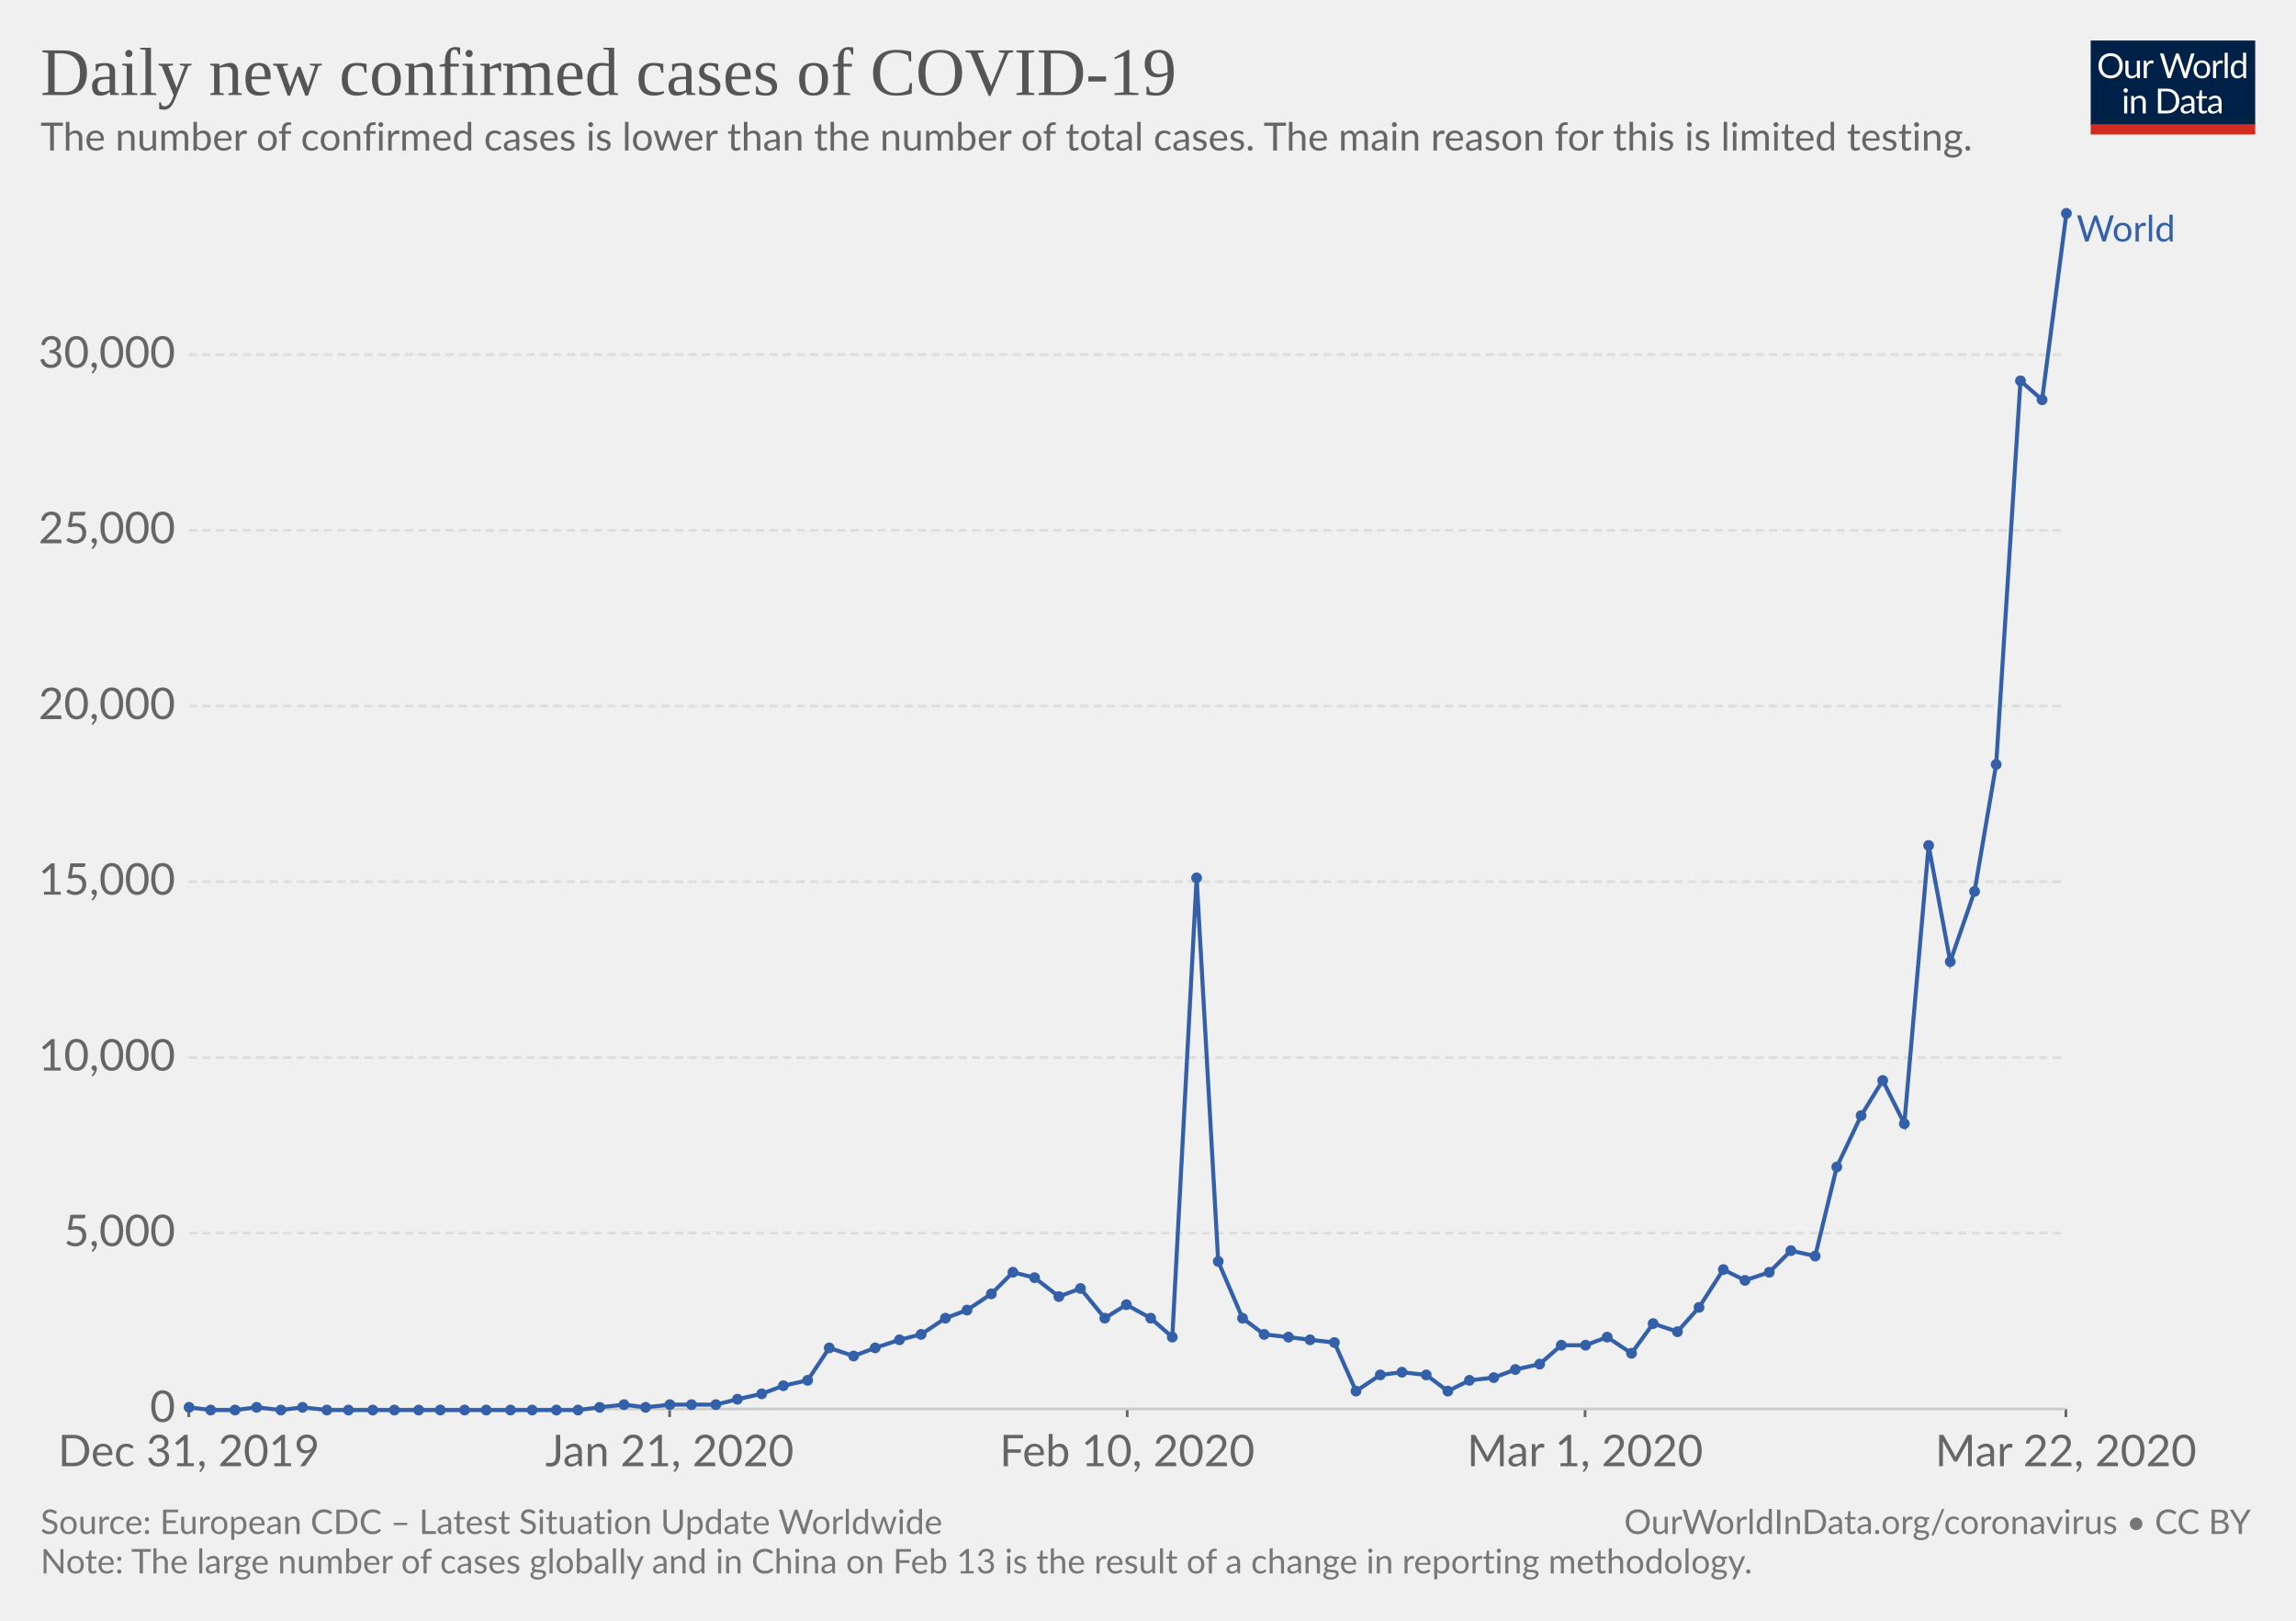
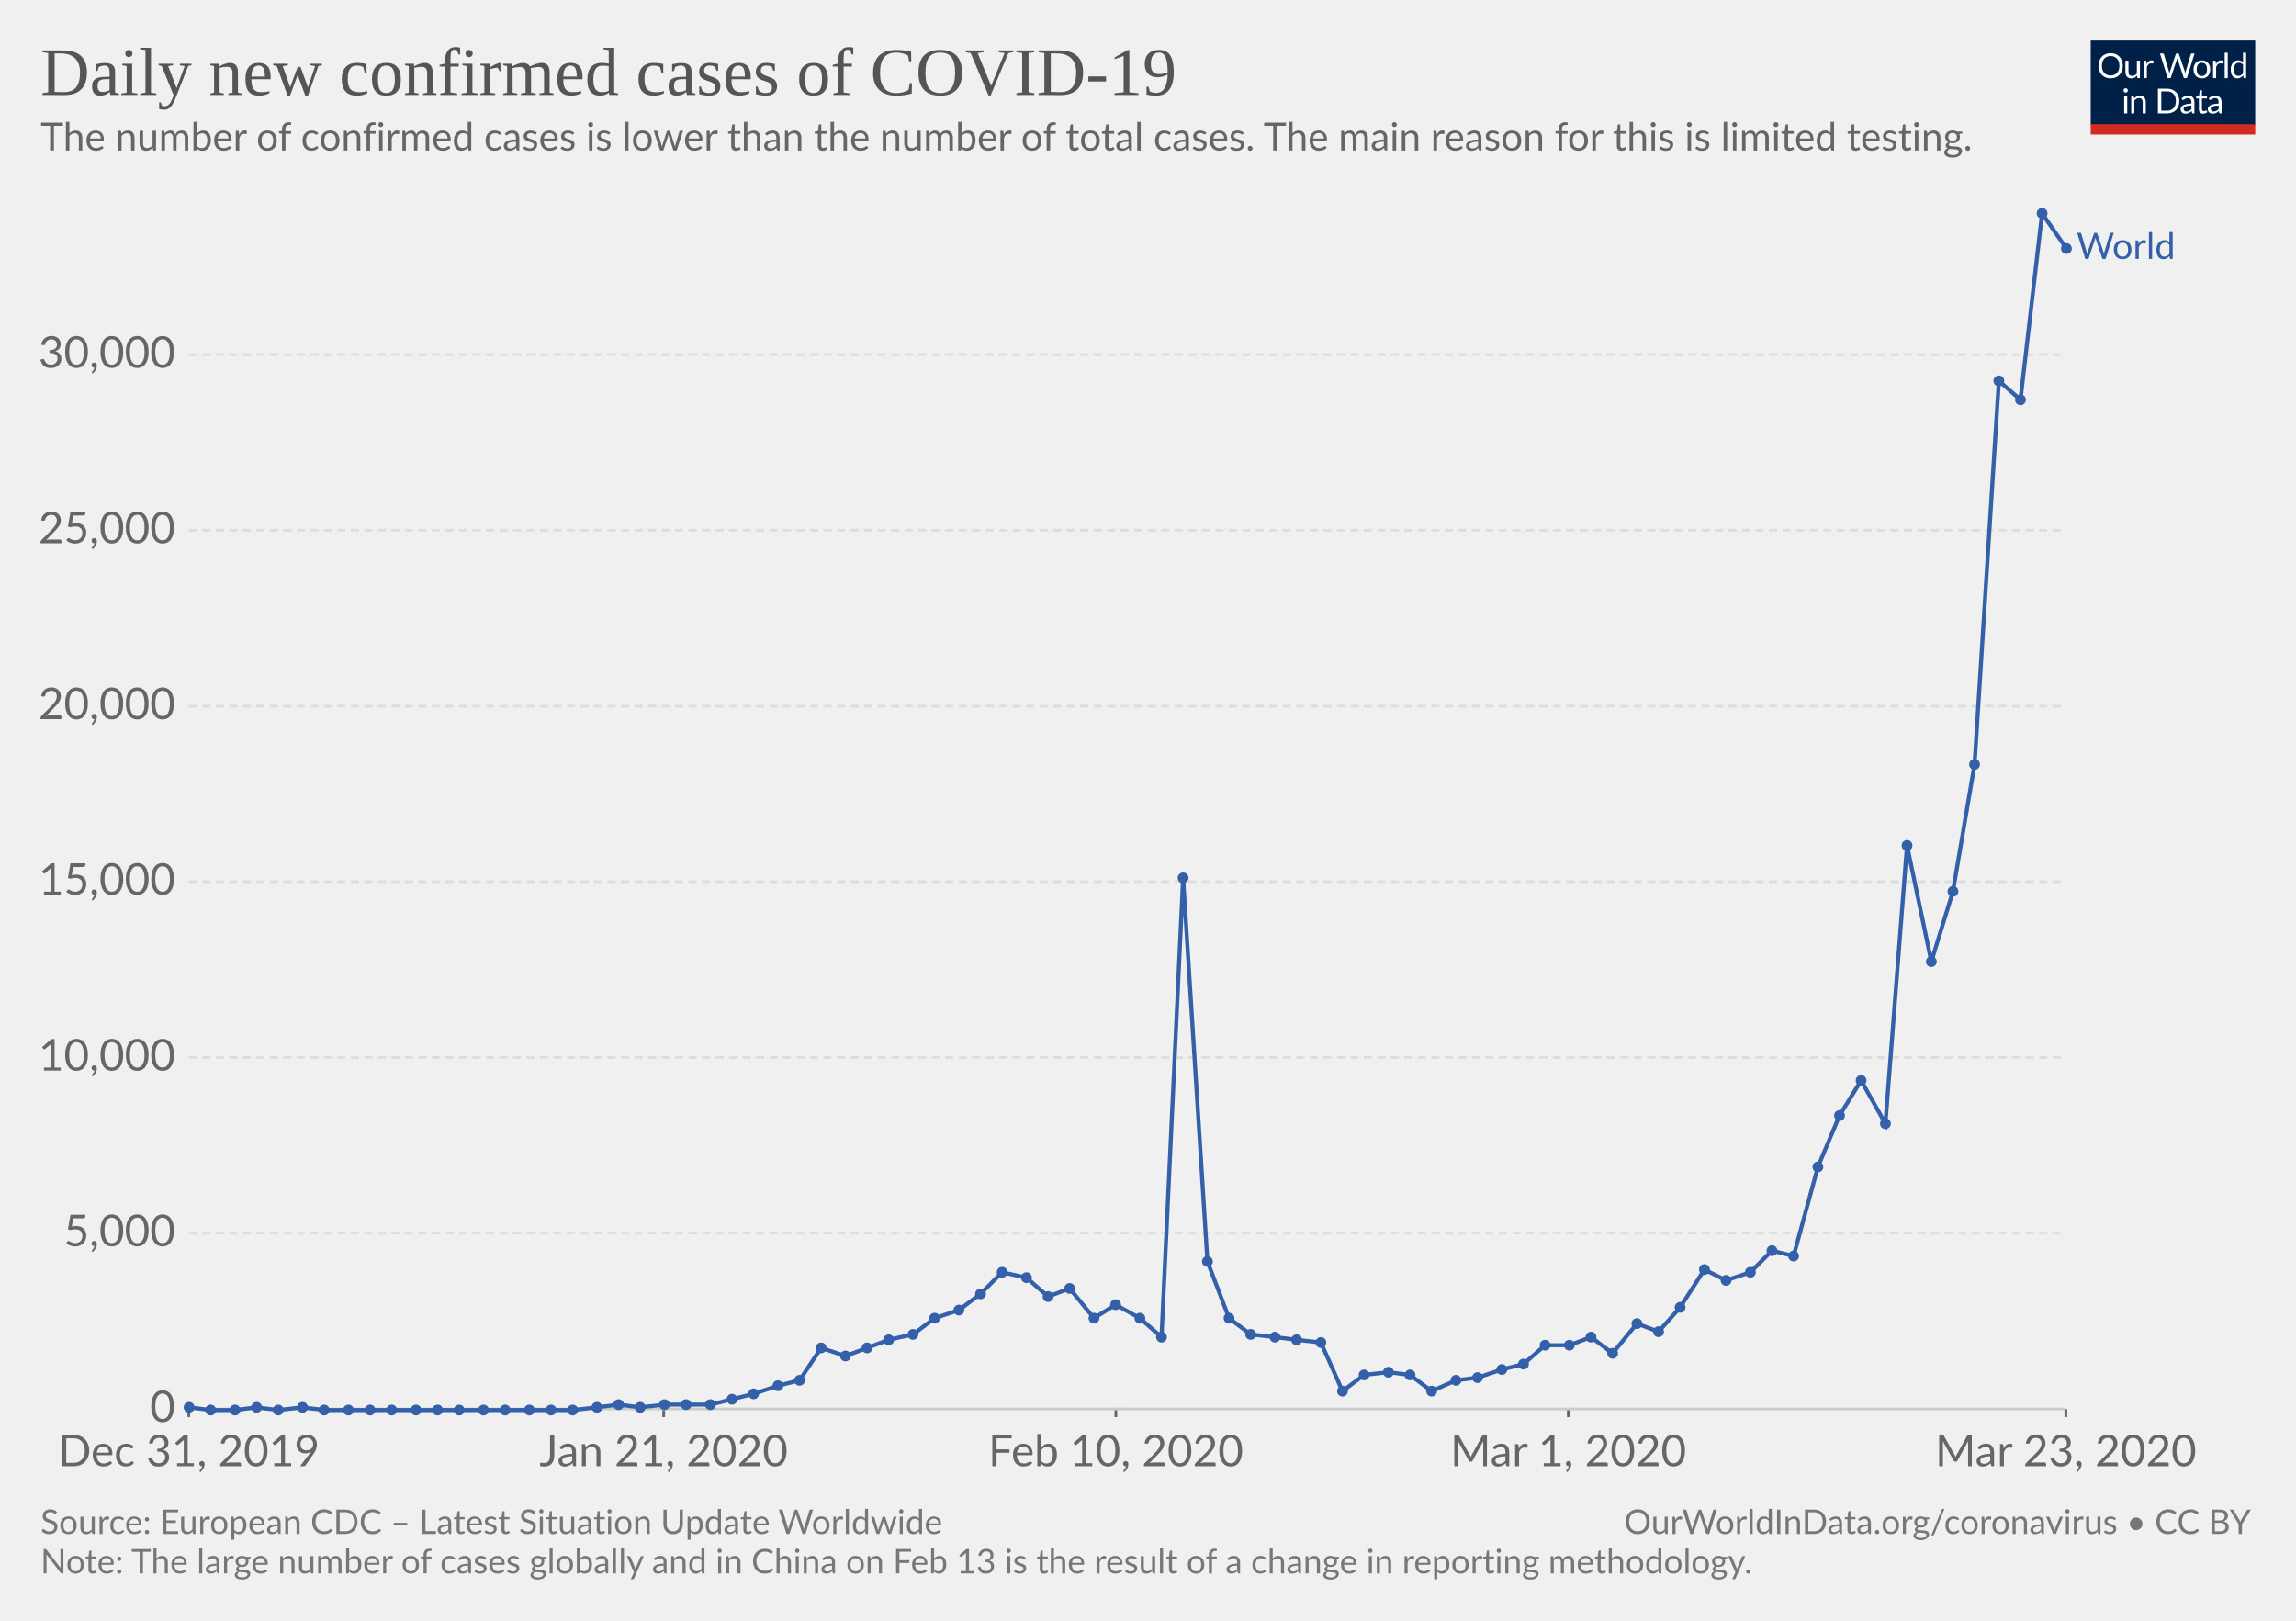
<svg xmlns="http://www.w3.org/2000/svg" version="1.1" style="font-family:Lato, 'Helvetica Neue', Helvetica, Arial, sans-serif;font-size:18px;background-color:white;text-rendering:optimizeLegibility;-webkit-font-smoothing:antialiased" width="850" height="600">
  <g class="HeaderView">
    <g transform="translate(774, 15) scale(0.29)">
      <svg width="210" height="120" viewBox="0 0 210 120" fill="none">
        <g clip-path="url(#clip0)">
          <path d="M0 0H210V107.89H0V0Z" fill="#002147" />
          <path d="M40.979 32.248C40.979 34.609 40.605 36.78 39.857 38.76C39.109 40.725 38.053 42.419 36.689 43.842C35.325 45.265 33.682 46.372 31.761 47.164C29.854 47.941 27.742 48.33 25.425 48.33C23.107 48.33 20.995 47.941 19.089 47.164C17.182 46.372 15.547 45.265 14.183 43.842C12.819 42.419 11.763 40.725 11.015 38.76C10.267 36.78 9.893 34.609 9.893 32.248C9.893 29.887 10.267 27.723 11.015 25.758C11.763 23.778 12.819 22.077 14.183 20.654C15.547 19.217 17.182 18.102 19.089 17.31C20.995 16.518 23.107 16.122 25.425 16.122C27.742 16.122 29.854 16.518 31.761 17.31C33.682 18.102 35.325 19.217 36.689 20.654C38.053 22.077 39.109 23.778 39.857 25.758C40.605 27.723 40.979 29.887 40.979 32.248ZM36.601 32.248C36.601 30.312 36.337 28.574 35.809 27.034C35.281 25.494 34.533 24.196 33.565 23.14C32.597 22.069 31.423 21.248 30.045 20.676C28.666 20.104 27.126 19.818 25.425 19.818C23.738 19.818 22.205 20.104 20.827 20.676C19.448 21.248 18.267 22.069 17.285 23.14C16.317 24.196 15.569 25.494 15.041 27.034C14.513 28.574 14.249 30.312 14.249 32.248C14.249 34.184 14.513 35.922 15.041 37.462C15.569 38.987 16.317 40.285 17.285 41.356C18.267 42.412 19.448 43.226 20.827 43.798C22.205 44.355 23.738 44.634 25.425 44.634C27.126 44.634 28.666 44.355 30.045 43.798C31.423 43.226 32.597 42.412 33.565 41.356C34.533 40.285 35.281 38.987 35.809 37.462C36.337 35.922 36.601 34.184 36.601 32.248ZM62.823 25.714V48H60.491C59.934 48 59.582 47.729 59.435 47.186L59.127 44.788C58.159 45.859 57.074 46.724 55.871 47.384C54.669 48.029 53.29 48.352 51.735 48.352C50.518 48.352 49.44 48.154 48.501 47.758C47.577 47.347 46.8 46.775 46.169 46.042C45.539 45.309 45.062 44.421 44.739 43.38C44.431 42.339 44.277 41.187 44.277 39.926V25.714H48.193V39.926C48.193 41.613 48.575 42.918 49.337 43.842C50.115 44.766 51.295 45.228 52.879 45.228C54.038 45.228 55.116 44.957 56.113 44.414C57.125 43.857 58.057 43.094 58.907 42.126V25.714H62.823ZM71.43 30.18C72.135 28.655 73 27.467 74.027 26.616C75.053 25.751 76.307 25.318 77.789 25.318C78.258 25.318 78.705 25.369 79.131 25.472C79.571 25.575 79.959 25.736 80.297 25.956L80.011 28.882C79.923 29.249 79.703 29.432 79.351 29.432C79.145 29.432 78.845 29.388 78.449 29.3C78.053 29.212 77.605 29.168 77.107 29.168C76.403 29.168 75.772 29.271 75.215 29.476C74.672 29.681 74.181 29.989 73.741 30.4C73.315 30.796 72.927 31.295 72.575 31.896C72.237 32.483 71.929 33.157 71.651 33.92V48H67.713V25.714H69.957C70.382 25.714 70.675 25.795 70.837 25.956C70.998 26.117 71.108 26.396 71.167 26.792L71.43 30.18ZM132.589 16.474L122.755 48H118.927L110.941 23.954C110.867 23.719 110.794 23.47 110.721 23.206C110.662 22.942 110.596 22.663 110.523 22.37C110.449 22.663 110.376 22.942 110.303 23.206C110.23 23.47 110.156 23.719 110.083 23.954L102.053 48H98.225L88.391 16.474H91.933C92.314 16.474 92.629 16.569 92.879 16.76C93.143 16.951 93.311 17.193 93.385 17.486L99.897 39.398C99.999 39.794 100.095 40.219 100.183 40.674C100.285 41.129 100.381 41.613 100.469 42.126C100.571 41.613 100.674 41.129 100.777 40.674C100.894 40.205 101.019 39.779 101.151 39.398L108.565 17.486C108.653 17.237 108.821 17.009 109.071 16.804C109.335 16.584 109.65 16.474 110.017 16.474H111.249C111.63 16.474 111.938 16.569 112.173 16.76C112.407 16.951 112.583 17.193 112.701 17.486L120.093 39.398C120.225 39.779 120.342 40.19 120.445 40.63C120.562 41.07 120.672 41.532 120.775 42.016C120.848 41.532 120.929 41.07 121.017 40.63C121.105 40.19 121.2 39.779 121.303 39.398L127.837 17.486C127.91 17.222 128.072 16.987 128.321 16.782C128.585 16.577 128.9 16.474 129.267 16.474H132.589ZM141.94 25.362C143.568 25.362 145.034 25.633 146.34 26.176C147.645 26.719 148.76 27.489 149.684 28.486C150.608 29.483 151.312 30.693 151.796 32.116C152.294 33.524 152.544 35.101 152.544 36.846C152.544 38.606 152.294 40.19 151.796 41.598C151.312 43.006 150.608 44.209 149.684 45.206C148.76 46.203 147.645 46.973 146.34 47.516C145.034 48.044 143.568 48.308 141.94 48.308C140.297 48.308 138.816 48.044 137.496 47.516C136.19 46.973 135.076 46.203 134.152 45.206C133.228 44.209 132.516 43.006 132.018 41.598C131.534 40.19 131.292 38.606 131.292 36.846C131.292 35.101 131.534 33.524 132.018 32.116C132.516 30.693 133.228 29.483 134.152 28.486C135.076 27.489 136.19 26.719 137.496 26.176C138.816 25.633 140.297 25.362 141.94 25.362ZM141.94 45.25C144.14 45.25 145.782 44.517 146.868 43.05C147.953 41.569 148.496 39.508 148.496 36.868C148.496 34.213 147.953 32.145 146.868 30.664C145.782 29.183 144.14 28.442 141.94 28.442C140.825 28.442 139.85 28.633 139.014 29.014C138.192 29.395 137.503 29.945 136.946 30.664C136.403 31.383 135.992 32.27 135.714 33.326C135.45 34.367 135.318 35.548 135.318 36.868C135.318 39.508 135.86 41.569 136.946 43.05C138.046 44.517 139.71 45.25 141.94 45.25ZM159.908 30.18C160.612 28.655 161.478 27.467 162.504 26.616C163.531 25.751 164.785 25.318 166.266 25.318C166.736 25.318 167.183 25.369 167.608 25.472C168.048 25.575 168.437 25.736 168.774 25.956L168.488 28.882C168.4 29.249 168.18 29.432 167.828 29.432C167.623 29.432 167.322 29.388 166.926 29.3C166.53 29.212 166.083 29.168 165.584 29.168C164.88 29.168 164.25 29.271 163.692 29.476C163.15 29.681 162.658 29.989 162.218 30.4C161.793 30.796 161.404 31.295 161.052 31.896C160.715 32.483 160.407 33.157 160.128 33.92V48H156.19V25.714H158.434C158.86 25.714 159.153 25.795 159.314 25.956C159.476 26.117 159.586 26.396 159.644 26.792L159.908 30.18ZM174.946 15.594V48H171.03V15.594H174.946ZM194.496 31.016C193.763 30.033 192.971 29.351 192.12 28.97C191.269 28.574 190.316 28.376 189.26 28.376C187.192 28.376 185.601 29.117 184.486 30.598C183.371 32.079 182.814 34.191 182.814 36.934C182.814 38.386 182.939 39.633 183.188 40.674C183.437 41.701 183.804 42.551 184.288 43.226C184.772 43.886 185.366 44.37 186.07 44.678C186.774 44.986 187.573 45.14 188.468 45.14C189.759 45.14 190.881 44.847 191.834 44.26C192.802 43.673 193.689 42.845 194.496 41.774V31.016ZM198.412 15.594V48H196.08C195.523 48 195.171 47.729 195.024 47.186L194.672 44.48C193.719 45.624 192.633 46.548 191.416 47.252C190.199 47.956 188.791 48.308 187.192 48.308C185.916 48.308 184.757 48.066 183.716 47.582C182.675 47.083 181.787 46.357 181.054 45.404C180.321 44.451 179.756 43.263 179.36 41.84C178.964 40.417 178.766 38.782 178.766 36.934C178.766 35.291 178.986 33.766 179.426 32.358C179.866 30.935 180.497 29.703 181.318 28.662C182.139 27.621 183.144 26.807 184.332 26.22C185.535 25.619 186.884 25.318 188.38 25.318C189.744 25.318 190.91 25.553 191.878 26.022C192.861 26.477 193.733 27.115 194.496 27.936V15.594H198.412ZM46.614 70.714V93H42.698V70.714H46.614ZM47.45 63.718C47.45 64.099 47.369 64.459 47.208 64.796C47.061 65.119 46.856 65.412 46.592 65.676C46.343 65.925 46.042 66.123 45.69 66.27C45.352 66.417 44.993 66.49 44.612 66.49C44.23 66.49 43.871 66.417 43.534 66.27C43.211 66.123 42.925 65.925 42.676 65.676C42.426 65.412 42.228 65.119 42.082 64.796C41.935 64.459 41.862 64.099 41.862 63.718C41.862 63.337 41.935 62.977 42.082 62.64C42.228 62.288 42.426 61.987 42.676 61.738C42.925 61.474 43.211 61.269 43.534 61.122C43.871 60.975 44.23 60.902 44.612 60.902C44.993 60.902 45.352 60.975 45.69 61.122C46.042 61.269 46.343 61.474 46.592 61.738C46.856 61.987 47.061 62.288 47.208 62.64C47.369 62.977 47.45 63.337 47.45 63.718ZM55.424 73.948C55.908 73.405 56.422 72.914 56.964 72.474C57.507 72.034 58.079 71.66 58.68 71.352C59.296 71.029 59.941 70.787 60.616 70.626C61.306 70.45 62.046 70.362 62.838 70.362C64.055 70.362 65.126 70.567 66.05 70.978C66.989 71.374 67.766 71.946 68.382 72.694C69.013 73.427 69.49 74.315 69.812 75.356C70.135 76.397 70.296 77.549 70.296 78.81V93H66.358V78.81C66.358 77.123 65.969 75.818 65.192 74.894C64.43 73.955 63.264 73.486 61.694 73.486C60.535 73.486 59.45 73.765 58.438 74.322C57.441 74.879 56.517 75.635 55.666 76.588V93H51.728V70.714H54.082C54.639 70.714 54.984 70.985 55.116 71.528L55.424 73.948ZM113.129 77.248C113.129 79.609 112.755 81.758 112.007 83.694C111.259 85.63 110.203 87.287 108.839 88.666C107.475 90.045 105.832 91.115 103.911 91.878C102.004 92.626 99.892 93 97.575 93H85.805V61.474H97.575C99.892 61.474 102.004 61.855 103.911 62.618C105.832 63.366 107.475 64.437 108.839 65.83C110.203 67.209 111.259 68.866 112.007 70.802C112.755 72.738 113.129 74.887 113.129 77.248ZM108.751 77.248C108.751 75.312 108.487 73.581 107.959 72.056C107.431 70.531 106.683 69.24 105.715 68.184C104.747 67.128 103.574 66.321 102.195 65.764C100.816 65.207 99.276 64.928 97.575 64.928H90.073V89.546H97.575C99.276 89.546 100.816 89.267 102.195 88.71C103.574 88.153 104.747 87.353 105.715 86.312C106.683 85.256 107.431 83.965 107.959 82.44C108.487 80.915 108.751 79.184 108.751 77.248ZM128.553 82.968C126.749 83.027 125.209 83.173 123.933 83.408C122.672 83.628 121.638 83.921 120.831 84.288C120.039 84.655 119.46 85.087 119.093 85.586C118.741 86.085 118.565 86.642 118.565 87.258C118.565 87.845 118.661 88.351 118.851 88.776C119.042 89.201 119.299 89.553 119.621 89.832C119.959 90.096 120.347 90.294 120.787 90.426C121.242 90.543 121.726 90.602 122.239 90.602C122.929 90.602 123.559 90.536 124.131 90.404C124.703 90.257 125.239 90.052 125.737 89.788C126.251 89.524 126.735 89.209 127.189 88.842C127.659 88.475 128.113 88.057 128.553 87.588V82.968ZM115.903 73.86C117.135 72.672 118.463 71.785 119.885 71.198C121.308 70.611 122.885 70.318 124.615 70.318C125.862 70.318 126.969 70.523 127.937 70.934C128.905 71.345 129.719 71.917 130.379 72.65C131.039 73.383 131.538 74.271 131.875 75.312C132.213 76.353 132.381 77.497 132.381 78.744V93H130.643C130.262 93 129.969 92.941 129.763 92.824C129.558 92.692 129.397 92.443 129.279 92.076L128.839 89.964C128.253 90.507 127.681 90.991 127.123 91.416C126.566 91.827 125.979 92.179 125.363 92.472C124.747 92.751 124.087 92.963 123.383 93.11C122.694 93.271 121.924 93.352 121.073 93.352C120.208 93.352 119.394 93.235 118.631 93C117.869 92.751 117.201 92.384 116.629 91.9C116.072 91.416 115.625 90.807 115.287 90.074C114.965 89.326 114.803 88.446 114.803 87.434C114.803 86.554 115.045 85.711 115.529 84.904C116.013 84.083 116.798 83.357 117.883 82.726C118.969 82.095 120.384 81.582 122.129 81.186C123.875 80.775 126.016 80.541 128.553 80.482V78.744C128.553 77.013 128.179 75.708 127.431 74.828C126.683 73.933 125.591 73.486 124.153 73.486C123.185 73.486 122.371 73.611 121.711 73.86C121.066 74.095 120.501 74.366 120.017 74.674C119.548 74.967 119.137 75.239 118.785 75.488C118.448 75.723 118.111 75.84 117.773 75.84C117.509 75.84 117.282 75.774 117.091 75.642C116.901 75.495 116.739 75.319 116.607 75.114L115.903 73.86ZM143.568 93.352C141.808 93.352 140.451 92.861 139.498 91.878C138.559 90.895 138.09 89.48 138.09 87.632V73.992H135.406C135.171 73.992 134.973 73.926 134.812 73.794C134.65 73.647 134.57 73.427 134.57 73.134V71.572L138.222 71.11L139.124 64.224C139.168 64.004 139.263 63.828 139.41 63.696C139.571 63.549 139.776 63.476 140.026 63.476H142.006V71.154H148.452V73.992H142.006V87.368C142.006 88.307 142.233 89.003 142.688 89.458C143.142 89.913 143.729 90.14 144.448 90.14C144.858 90.14 145.21 90.089 145.504 89.986C145.812 89.869 146.076 89.744 146.296 89.612C146.516 89.48 146.699 89.363 146.846 89.26C147.007 89.143 147.146 89.084 147.264 89.084C147.469 89.084 147.652 89.209 147.814 89.458L148.958 91.328C148.283 91.959 147.469 92.457 146.516 92.824C145.562 93.176 144.58 93.352 143.568 93.352ZM163.253 82.968C161.449 83.027 159.909 83.173 158.633 83.408C157.372 83.628 156.338 83.921 155.531 84.288C154.739 84.655 154.16 85.087 153.793 85.586C153.441 86.085 153.265 86.642 153.265 87.258C153.265 87.845 153.36 88.351 153.551 88.776C153.742 89.201 153.998 89.553 154.321 89.832C154.658 90.096 155.047 90.294 155.487 90.426C155.942 90.543 156.426 90.602 156.939 90.602C157.628 90.602 158.259 90.536 158.831 90.404C159.403 90.257 159.938 90.052 160.437 89.788C160.95 89.524 161.434 89.209 161.889 88.842C162.358 88.475 162.813 88.057 163.253 87.588V82.968ZM150.603 73.86C151.835 72.672 153.162 71.785 154.585 71.198C156.008 70.611 157.584 70.318 159.315 70.318C160.562 70.318 161.669 70.523 162.637 70.934C163.605 71.345 164.419 71.917 165.079 72.65C165.739 73.383 166.238 74.271 166.575 75.312C166.912 76.353 167.081 77.497 167.081 78.744V93H165.343C164.962 93 164.668 92.941 164.463 92.824C164.258 92.692 164.096 92.443 163.979 92.076L163.539 89.964C162.952 90.507 162.38 90.991 161.823 91.416C161.266 91.827 160.679 92.179 160.063 92.472C159.447 92.751 158.787 92.963 158.083 93.11C157.394 93.271 156.624 93.352 155.773 93.352C154.908 93.352 154.094 93.235 153.331 93C152.568 92.751 151.901 92.384 151.329 91.9C150.772 91.416 150.324 90.807 149.987 90.074C149.664 89.326 149.503 88.446 149.503 87.434C149.503 86.554 149.745 85.711 150.229 84.904C150.713 84.083 151.498 83.357 152.583 82.726C153.668 82.095 155.084 81.582 156.829 81.186C158.574 80.775 160.716 80.541 163.253 80.482V78.744C163.253 77.013 162.879 75.708 162.131 74.828C161.383 73.933 160.29 73.486 158.853 73.486C157.885 73.486 157.071 73.611 156.411 73.86C155.766 74.095 155.201 74.366 154.717 74.674C154.248 74.967 153.837 75.239 153.485 75.488C153.148 75.723 152.81 75.84 152.473 75.84C152.209 75.84 151.982 75.774 151.791 75.642C151.6 75.495 151.439 75.319 151.307 75.114L150.603 73.86Z" fill="white" />
          <rect y="106.789" width="210" height="13.211" fill="#D42B21" />
        </g>
        <defs>
          <clipPath id="clip0">
            <rect width="210" height="120" fill="white" />
          </clipPath>
        </defs>
      </svg>
    </g>
    <a href="https://ourworldindata.org/grapher/daily-cases-covid-19" style="font-family:&quot;Playfair Display&quot;, Georgia, &quot;Times New Roman&quot;, serif" target="_blank">
      <text font-size="25.20" x="15.0" y="35.2" fill="#555">
        <tspan x="15" y="35.16">Daily new confirmed cases of COVID-19</tspan>
      </text>
    </a>
    <text font-size="14.40" x="15.0" y="55.7" fill="#666">
      <tspan x="15" y="55.72">The number of confirmed cases is lower than the number of total cases. The main reason for this is limited testing.</tspan>
    </text>
  </g>
  <g class="LineChart">
    <defs>
-       <clipPath id="boundsClip-909">
+       <clipPath id="boundsClip-334">
        <rect x="59.896" y="0" width="830" height="928.4" />
      </clipPath>
    </defs>
    <g class="AxisBoxView">
      <g class="HorizontalAxis">
        <line x1="69.9" y1="521.6" x2="69.9" y2="524.6" stroke="#666" />
-         <line x1="247.9" y1="521.6" x2="247.9" y2="524.6" stroke="#666" />
-         <line x1="417.3" y1="521.6" x2="417.3" y2="524.6" stroke="#666" />
-         <line x1="586.8" y1="521.6" x2="586.8" y2="524.6" stroke="#666" />
+         <line x1="245.7" y1="521.6" x2="245.7" y2="524.6" stroke="#666" />
+         <line x1="413.1" y1="521.6" x2="413.1" y2="524.6" stroke="#666" />
+         <line x1="580.6" y1="521.6" x2="580.6" y2="524.6" stroke="#666" />
        <line x1="764.8" y1="521.6" x2="764.8" y2="524.6" stroke="#666" />
        <text x="69.9" y="542.8" fill="#666" text-anchor="middle" font-size="16.2">Dec 31, 2019</text>
-         <text x="247.9" y="542.8" fill="#666" text-anchor="middle" font-size="16.2">Jan 21, 2020</text>
-         <text x="417.3" y="542.8" fill="#666" text-anchor="middle" font-size="16.2">Feb 10, 2020</text>
-         <text x="586.8" y="542.8" fill="#666" text-anchor="middle" font-size="16.2">Mar 1, 2020</text>
-         <text x="764.8" y="542.8" fill="#666" text-anchor="middle" font-size="16.2">Mar 22, 2020</text>
+         <text x="245.7" y="542.8" fill="#666" text-anchor="middle" font-size="16.2">Jan 21, 2020</text>
+         <text x="413.1" y="542.8" fill="#666" text-anchor="middle" font-size="16.2">Feb 10, 2020</text>
+         <text x="580.6" y="542.8" fill="#666" text-anchor="middle" font-size="16.2">Mar 1, 2020</text>
+         <text x="764.8" y="542.8" fill="#666" text-anchor="middle" font-size="16.2">Mar 23, 2020</text>
      </g>
      <g class="VerticalAxis">
        <text x="64.90" y="521.6" fill="#666" dominant-baseline="middle" text-anchor="end" font-size="16.2">0</text>
        <text x="64.90" y="456.5" fill="#666" dominant-baseline="middle" text-anchor="end" font-size="16.2">5,000</text>
        <text x="64.90" y="391.5" fill="#666" dominant-baseline="middle" text-anchor="end" font-size="16.2">10,000</text>
        <text x="64.90" y="326.4" fill="#666" dominant-baseline="middle" text-anchor="end" font-size="16.2">15,000</text>
        <text x="64.90" y="261.4" fill="#666" dominant-baseline="middle" text-anchor="end" font-size="16.2">20,000</text>
        <text x="64.90" y="196.3" fill="#666" dominant-baseline="middle" text-anchor="end" font-size="16.2">25,000</text>
        <text x="64.90" y="131.3" fill="#666" dominant-baseline="middle" text-anchor="end" font-size="16.2">30,000</text>
      </g>
      <g class="AxisGridLines">
        <line x1="69.90" y1="521.6" x2="764.76" y2="521.6" stroke="#ccc" />
        <line x1="69.90" y1="456.5" x2="764.76" y2="456.5" stroke="#ddd" stroke-dasharray="3,2" />
        <line x1="69.90" y1="391.5" x2="764.76" y2="391.5" stroke="#ddd" stroke-dasharray="3,2" />
        <line x1="69.90" y1="326.4" x2="764.76" y2="326.4" stroke="#ddd" stroke-dasharray="3,2" />
        <line x1="69.90" y1="261.4" x2="764.76" y2="261.4" stroke="#ddd" stroke-dasharray="3,2" />
        <line x1="69.90" y1="196.3" x2="764.76" y2="196.3" stroke="#ddd" stroke-dasharray="3,2" />
        <line x1="69.90" y1="131.3" x2="764.76" y2="131.3" stroke="#ddd" stroke-dasharray="3,2" />
      </g>
    </g>
-     <g clip-path="url(#boundsClip-909)">
+     <g clip-path="url(#boundsClip-334)">
      <g class="HeightedLegend" style="cursor:pointer">
        <g class="legendMark">
-           <rect x="764.765" y="78.6" width="70.235" height="13.5" fill="#fff" opacity="0" />
-           <text font-size="13.50" x="768.8" y="89.4" fill="#3360a9">
-             <tspan x="768.765" y="89.4">World</tspan>
+           <rect x="764.765" y="85.05" width="70.235" height="13.5" fill="#fff" opacity="0" />
+           <text font-size="13.50" x="768.8" y="95.8" fill="#3360a9">
+             <tspan x="768.765" y="95.85">World</tspan>
          </text>
        </g>
      </g>
      <g class="Lines">
        <rect x="70" y="79" width="695" height="443" fill="rgba(255,255,255,0)" opacity="0" />
        <g class="key-World_0">
-           <path stroke="#3360a9" stroke-linecap="round" d="M70 521L78 522L87 522L95 521L104 522L112 521L121 522L129 522L138 522L146 522L155 522L163 522L172 522L180 522L189 522L197 522L206 522L214 522L222 521L231 520L239 521L248 520L256 520L265 520L273 518L282 516L290 513L299 511L307 499L316 502L324 499L333 496L341 494L350 488L358 485L367 479L375 471L383 473L392 480L400 477L409 488L417 483L426 488L434 495L443 325L451 467L460 488L468 494L477 495L485 496L494 497L502 515L511 509L519 508L528 509L536 515L544 511L553 510L561 507L570 505L578 498L587 498L595 495L604 501L612 490L621 493L629 484L638 470L646 474L655 471L663 463L672 465L680 432L689 413L697 400L705 416L714 313L722 356L731 330L739 283L748 141L756 148L765 79" fill="none" stroke-width="1.5" />
+           <path stroke="#3360a9" stroke-linecap="round" d="M70 521L78 522L87 522L95 521L103 522L112 521L120 522L129 522L137 522L145 522L154 522L162 522L170 522L179 522L187 522L196 522L204 522L212 522L221 521L229 520L237 521L246 520L254 520L263 520L271 518L279 516L288 513L296 511L304 499L313 502L321 499L329 496L338 494L346 488L355 485L363 479L371 471L380 473L388 480L396 477L405 488L413 483L422 488L430 495L438 325L447 467L455 488L463 494L472 495L480 496L489 497L497 515L505 509L514 508L522 509L530 515L539 511L547 510L556 507L564 505L572 498L581 498L589 495L597 501L606 490L614 493L622 484L631 470L639 474L648 471L656 463L664 465L673 432L681 413L689 400L698 416L706 313L715 356L723 330L731 283L740 141L748 148L756 79L765 92" fill="none" stroke-width="1.5" />
          <g fill="#3360a9">
            <circle cx="70" cy="521" r="2" />
            <circle cx="78" cy="522" r="2" />
            <circle cx="87" cy="522" r="2" />
            <circle cx="95" cy="521" r="2" />
-             <circle cx="104" cy="522" r="2" />
+             <circle cx="103" cy="522" r="2" />
            <circle cx="112" cy="521" r="2" />
-             <circle cx="121" cy="522" r="2" />
+             <circle cx="120" cy="522" r="2" />
            <circle cx="129" cy="522" r="2" />
-             <circle cx="138" cy="522" r="2" />
-             <circle cx="146" cy="522" r="2" />
-             <circle cx="155" cy="522" r="2" />
-             <circle cx="163" cy="522" r="2" />
-             <circle cx="172" cy="522" r="2" />
-             <circle cx="180" cy="522" r="2" />
-             <circle cx="189" cy="522" r="2" />
-             <circle cx="197" cy="522" r="2" />
-             <circle cx="206" cy="522" r="2" />
-             <circle cx="214" cy="522" r="2" />
-             <circle cx="222" cy="521" r="2" />
-             <circle cx="231" cy="520" r="2" />
-             <circle cx="239" cy="521" r="2" />
-             <circle cx="248" cy="520" r="2" />
-             <circle cx="256" cy="520" r="2" />
-             <circle cx="265" cy="520" r="2" />
-             <circle cx="273" cy="518" r="2" />
-             <circle cx="282" cy="516" r="2" />
-             <circle cx="290" cy="513" r="2" />
-             <circle cx="299" cy="511" r="2" />
-             <circle cx="307" cy="499" r="2" />
-             <circle cx="316" cy="502" r="2" />
-             <circle cx="324" cy="499" r="2" />
-             <circle cx="333" cy="496" r="2" />
-             <circle cx="341" cy="494" r="2" />
-             <circle cx="350" cy="488" r="2" />
-             <circle cx="358" cy="485" r="2" />
-             <circle cx="367" cy="479" r="2" />
-             <circle cx="375" cy="471" r="2" />
-             <circle cx="383" cy="473" r="2" />
-             <circle cx="392" cy="480" r="2" />
-             <circle cx="400" cy="477" r="2" />
-             <circle cx="409" cy="488" r="2" />
-             <circle cx="417" cy="483" r="2" />
-             <circle cx="426" cy="488" r="2" />
-             <circle cx="434" cy="495" r="2" />
-             <circle cx="443" cy="325" r="2" />
-             <circle cx="451" cy="467" r="2" />
-             <circle cx="460" cy="488" r="2" />
-             <circle cx="468" cy="494" r="2" />
-             <circle cx="477" cy="495" r="2" />
-             <circle cx="485" cy="496" r="2" />
-             <circle cx="494" cy="497" r="2" />
-             <circle cx="502" cy="515" r="2" />
-             <circle cx="511" cy="509" r="2" />
-             <circle cx="519" cy="508" r="2" />
-             <circle cx="528" cy="509" r="2" />
-             <circle cx="536" cy="515" r="2" />
-             <circle cx="544" cy="511" r="2" />
-             <circle cx="553" cy="510" r="2" />
-             <circle cx="561" cy="507" r="2" />
-             <circle cx="570" cy="505" r="2" />
-             <circle cx="578" cy="498" r="2" />
-             <circle cx="587" cy="498" r="2" />
-             <circle cx="595" cy="495" r="2" />
-             <circle cx="604" cy="501" r="2" />
-             <circle cx="612" cy="490" r="2" />
-             <circle cx="621" cy="493" r="2" />
-             <circle cx="629" cy="484" r="2" />
-             <circle cx="638" cy="470" r="2" />
-             <circle cx="646" cy="474" r="2" />
-             <circle cx="655" cy="471" r="2" />
-             <circle cx="663" cy="463" r="2" />
-             <circle cx="672" cy="465" r="2" />
-             <circle cx="680" cy="432" r="2" />
-             <circle cx="689" cy="413" r="2" />
-             <circle cx="697" cy="400" r="2" />
-             <circle cx="705" cy="416" r="2" />
-             <circle cx="714" cy="313" r="2" />
-             <circle cx="722" cy="356" r="2" />
-             <circle cx="731" cy="330" r="2" />
-             <circle cx="739" cy="283" r="2" />
-             <circle cx="748" cy="141" r="2" />
-             <circle cx="756" cy="148" r="2" />
-             <circle cx="765" cy="79" r="2" />
+             <circle cx="137" cy="522" r="2" />
+             <circle cx="145" cy="522" r="2" />
+             <circle cx="154" cy="522" r="2" />
+             <circle cx="162" cy="522" r="2" />
+             <circle cx="170" cy="522" r="2" />
+             <circle cx="179" cy="522" r="2" />
+             <circle cx="187" cy="522" r="2" />
+             <circle cx="196" cy="522" r="2" />
+             <circle cx="204" cy="522" r="2" />
+             <circle cx="212" cy="522" r="2" />
+             <circle cx="221" cy="521" r="2" />
+             <circle cx="229" cy="520" r="2" />
+             <circle cx="237" cy="521" r="2" />
+             <circle cx="246" cy="520" r="2" />
+             <circle cx="254" cy="520" r="2" />
+             <circle cx="263" cy="520" r="2" />
+             <circle cx="271" cy="518" r="2" />
+             <circle cx="279" cy="516" r="2" />
+             <circle cx="288" cy="513" r="2" />
+             <circle cx="296" cy="511" r="2" />
+             <circle cx="304" cy="499" r="2" />
+             <circle cx="313" cy="502" r="2" />
+             <circle cx="321" cy="499" r="2" />
+             <circle cx="329" cy="496" r="2" />
+             <circle cx="338" cy="494" r="2" />
+             <circle cx="346" cy="488" r="2" />
+             <circle cx="355" cy="485" r="2" />
+             <circle cx="363" cy="479" r="2" />
+             <circle cx="371" cy="471" r="2" />
+             <circle cx="380" cy="473" r="2" />
+             <circle cx="388" cy="480" r="2" />
+             <circle cx="396" cy="477" r="2" />
+             <circle cx="405" cy="488" r="2" />
+             <circle cx="413" cy="483" r="2" />
+             <circle cx="422" cy="488" r="2" />
+             <circle cx="430" cy="495" r="2" />
+             <circle cx="438" cy="325" r="2" />
+             <circle cx="447" cy="467" r="2" />
+             <circle cx="455" cy="488" r="2" />
+             <circle cx="463" cy="494" r="2" />
+             <circle cx="472" cy="495" r="2" />
+             <circle cx="480" cy="496" r="2" />
+             <circle cx="489" cy="497" r="2" />
+             <circle cx="497" cy="515" r="2" />
+             <circle cx="505" cy="509" r="2" />
+             <circle cx="514" cy="508" r="2" />
+             <circle cx="522" cy="509" r="2" />
+             <circle cx="530" cy="515" r="2" />
+             <circle cx="539" cy="511" r="2" />
+             <circle cx="547" cy="510" r="2" />
+             <circle cx="556" cy="507" r="2" />
+             <circle cx="564" cy="505" r="2" />
+             <circle cx="572" cy="498" r="2" />
+             <circle cx="581" cy="498" r="2" />
+             <circle cx="589" cy="495" r="2" />
+             <circle cx="597" cy="501" r="2" />
+             <circle cx="606" cy="490" r="2" />
+             <circle cx="614" cy="493" r="2" />
+             <circle cx="622" cy="484" r="2" />
+             <circle cx="631" cy="470" r="2" />
+             <circle cx="639" cy="474" r="2" />
+             <circle cx="648" cy="471" r="2" />
+             <circle cx="656" cy="463" r="2" />
+             <circle cx="664" cy="465" r="2" />
+             <circle cx="673" cy="432" r="2" />
+             <circle cx="681" cy="413" r="2" />
+             <circle cx="689" cy="400" r="2" />
+             <circle cx="698" cy="416" r="2" />
+             <circle cx="706" cy="313" r="2" />
+             <circle cx="715" cy="356" r="2" />
+             <circle cx="723" cy="330" r="2" />
+             <circle cx="731" cy="283" r="2" />
+             <circle cx="740" cy="141" r="2" />
+             <circle cx="748" cy="148" r="2" />
+             <circle cx="756" cy="79" r="2" />
+             <circle cx="765" cy="92" r="2" />
          </g>
        </g>
      </g>
    </g>
  </g>
  <g class="SourcesFooter" style="fill:#777">
    <g class="clickable" style="fill:#777">
      <text font-size="12.60" x="15.0" y="567.9">
        <tspan x="15" y="567.88">Source: European CDC – Latest Situation Update Worldwide</tspan>
      </text>
    </g>
    <text font-size="12.60" x="15.0" y="582.5">
      <tspan x="15" y="582.48">Note: The large number of cases globally and in China on Feb 13 is the result of a change in reporting methodology. </tspan>
    </text>
    <text font-size="12.60" x="601.3" y="567.9">
      <tspan x="601.27" y="567.88">
        <a target="_blank" style="fill: #777;" href="https://ourworldindata.org/coronavirus">OurWorldInData.org/coronavirus</a> • <a style="fill: #777;" class="cclogo" href="http://creativecommons.org/licenses/by/4.0/deed.en_US" target="_blank">CC BY</a>
      </tspan>
    </text>
  </g>
</svg>
